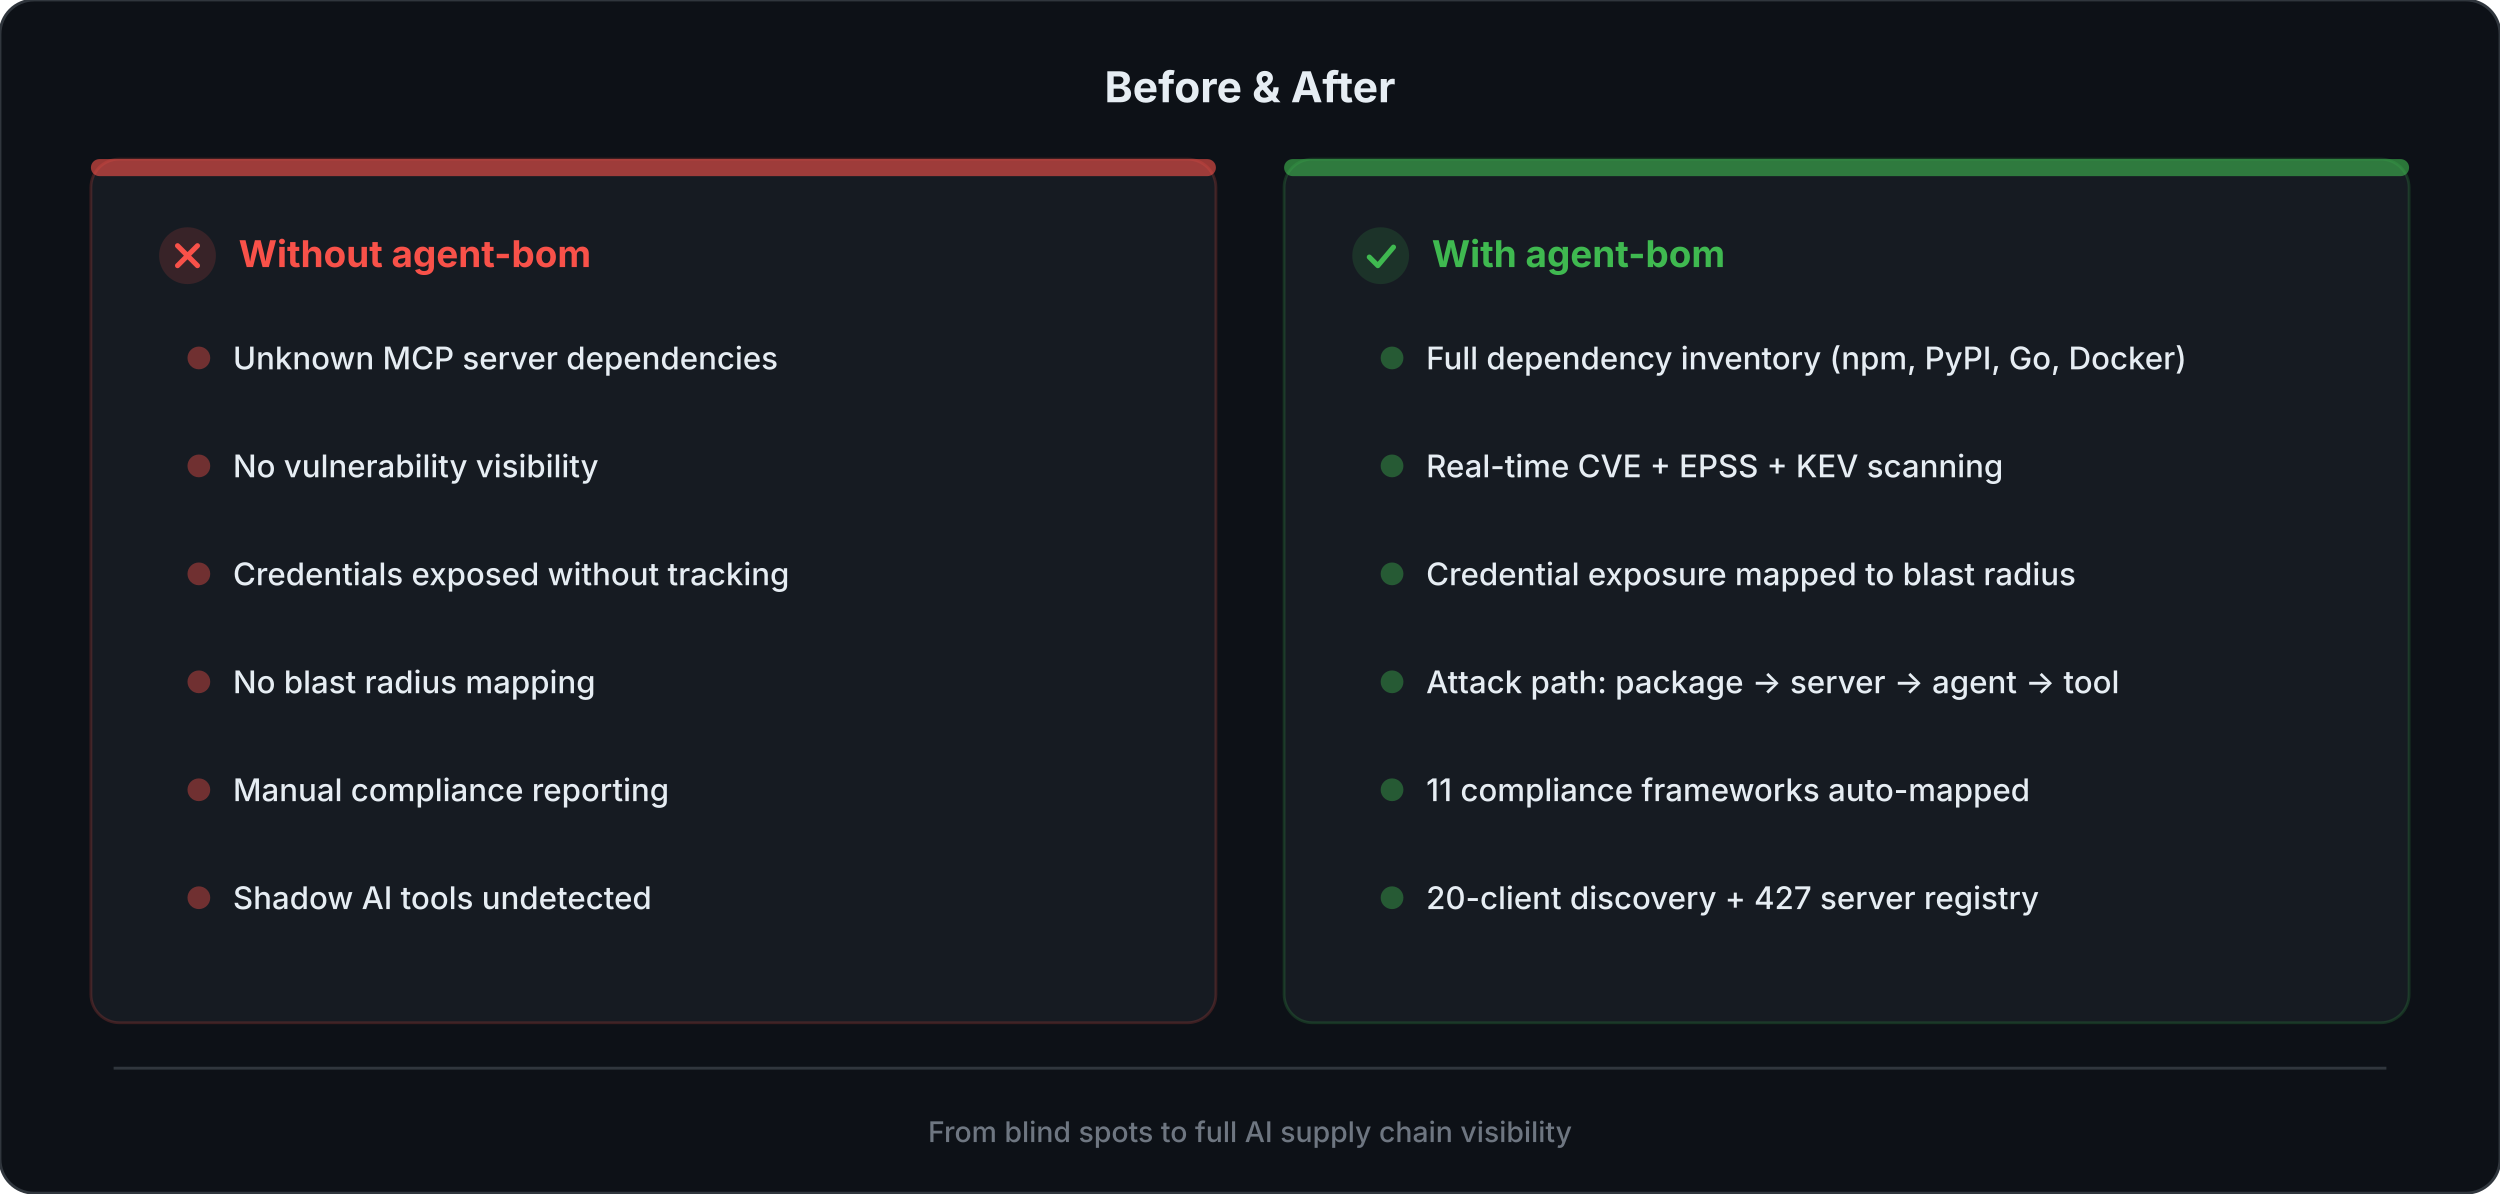
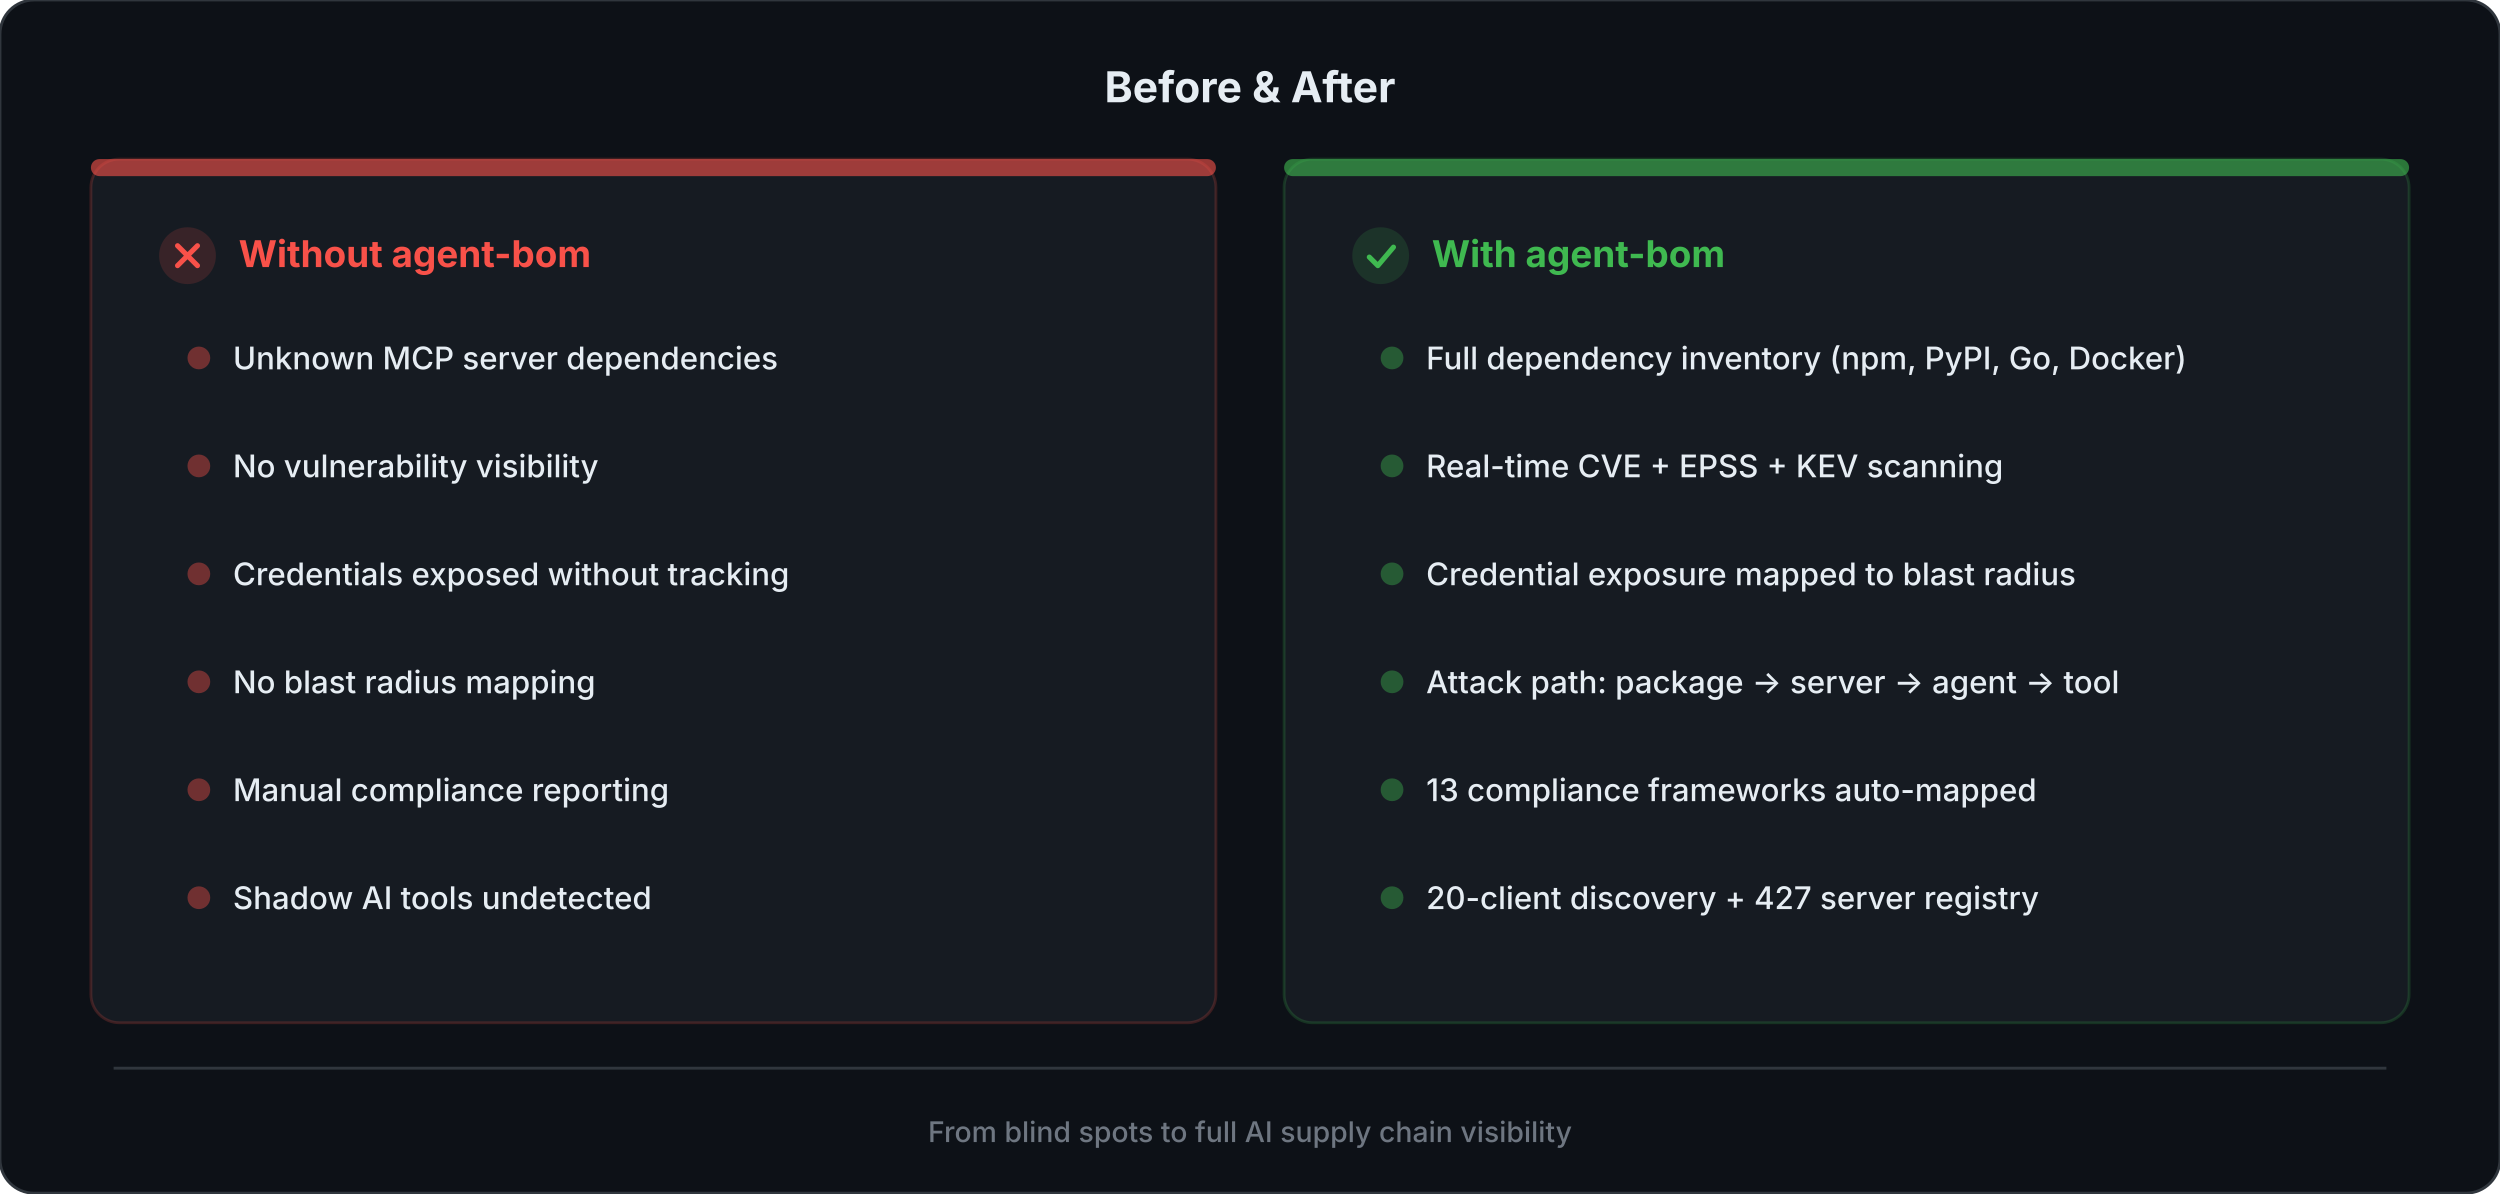
<svg xmlns="http://www.w3.org/2000/svg" viewBox="0 0 880 420" fill="none">
  <style>
    .title { font: 700 15px system-ui, -apple-system, sans-serif; fill: #e6edf3; }
    .panel-header { font: 700 13px system-ui, -apple-system, sans-serif; }
    .bullet { font: 500 11px system-ui, -apple-system, sans-serif; fill: #e6edf3; }
    .footer { font: 500 10px system-ui, -apple-system, sans-serif; fill: #6e7681; }
  </style>
  <rect width="880" height="420" rx="12" fill="#0d1117" stroke="#30363d" stroke-width="1" />
  <text x="440" y="36" text-anchor="middle" class="title">Before &amp; After</text>
  <rect x="32" y="56" width="396" height="304" rx="10" fill="#161b22" stroke="#f8514933" stroke-width="1" />
  <rect x="32" y="56" width="396" height="6" rx="3" fill="#f85149" opacity="0.6" />
  <g transform="translate(56, 80)">
    <circle cx="10" cy="10" r="10" fill="#f85149" opacity="0.15" />
    <path d="M6.5 6.5L13.5 13.5M13.5 6.5L6.5 13.5" stroke="#f85149" stroke-width="1.8" stroke-linecap="round" />
    <text x="28" y="14" class="panel-header" fill="#f85149">Without agent-bom</text>
  </g>
  <g transform="translate(64, 118)">
    <circle cx="6" cy="8" r="4" fill="#f85149" opacity="0.4" />
    <text x="18" y="12" class="bullet">Unknown MCP server dependencies</text>
  </g>
  <g transform="translate(64, 156)">
    <circle cx="6" cy="8" r="4" fill="#f85149" opacity="0.4" />
    <text x="18" y="12" class="bullet">No vulnerability visibility</text>
  </g>
  <g transform="translate(64, 194)">
    <circle cx="6" cy="8" r="4" fill="#f85149" opacity="0.4" />
    <text x="18" y="12" class="bullet">Credentials exposed without tracking</text>
  </g>
  <g transform="translate(64, 232)">
    <circle cx="6" cy="8" r="4" fill="#f85149" opacity="0.4" />
    <text x="18" y="12" class="bullet">No blast radius mapping</text>
  </g>
  <g transform="translate(64, 270)">
    <circle cx="6" cy="8" r="4" fill="#f85149" opacity="0.4" />
    <text x="18" y="12" class="bullet">Manual compliance reporting</text>
  </g>
  <g transform="translate(64, 308)">
    <circle cx="6" cy="8" r="4" fill="#f85149" opacity="0.4" />
    <text x="18" y="12" class="bullet">Shadow AI tools undetected</text>
  </g>
  <rect x="452" y="56" width="396" height="304" rx="10" fill="#161b22" stroke="#3fb95033" stroke-width="1" />
  <rect x="452" y="56" width="396" height="6" rx="3" fill="#3fb950" opacity="0.6" />
  <g transform="translate(476, 80)">
    <circle cx="10" cy="10" r="10" fill="#3fb950" opacity="0.15" />
    <path d="M6 10.5L9 13.5L14.5 7" stroke="#3fb950" stroke-width="1.8" stroke-linecap="round" stroke-linejoin="round" fill="none" />
    <text x="28" y="14" class="panel-header" fill="#3fb950">With agent-bom</text>
  </g>
  <g transform="translate(484, 118)">
    <circle cx="6" cy="8" r="4" fill="#3fb950" opacity="0.4" />
    <text x="18" y="12" class="bullet">Full dependency inventory (npm, PyPI, Go, Docker)</text>
  </g>
  <g transform="translate(484, 156)">
    <circle cx="6" cy="8" r="4" fill="#3fb950" opacity="0.4" />
    <text x="18" y="12" class="bullet">Real-time CVE + EPSS + KEV scanning</text>
  </g>
  <g transform="translate(484, 194)">
    <circle cx="6" cy="8" r="4" fill="#3fb950" opacity="0.4" />
    <text x="18" y="12" class="bullet">Credential exposure mapped to blast radius</text>
  </g>
  <g transform="translate(484, 232)">
    <circle cx="6" cy="8" r="4" fill="#3fb950" opacity="0.4" />
    <text x="18" y="12" class="bullet">Attack path: package → server → agent → tool</text>
  </g>
  <g transform="translate(484, 270)">
    <circle cx="6" cy="8" r="4" fill="#3fb950" opacity="0.4" />
-     <text x="18" y="12" class="bullet">11 compliance frameworks auto-mapped</text>
+     <text x="18" y="12" class="bullet">13 compliance frameworks auto-mapped</text>
  </g>
  <g transform="translate(484, 308)">
    <circle cx="6" cy="8" r="4" fill="#3fb950" opacity="0.4" />
    <text x="18" y="12" class="bullet">20-client discovery + 427 server registry</text>
  </g>
  <line x1="40" y1="376" x2="840" y2="376" stroke="#30363d" stroke-width="1" />
  <text x="440" y="402" text-anchor="middle" class="footer">From blind spots to full AI supply chain visibility</text>
</svg>
